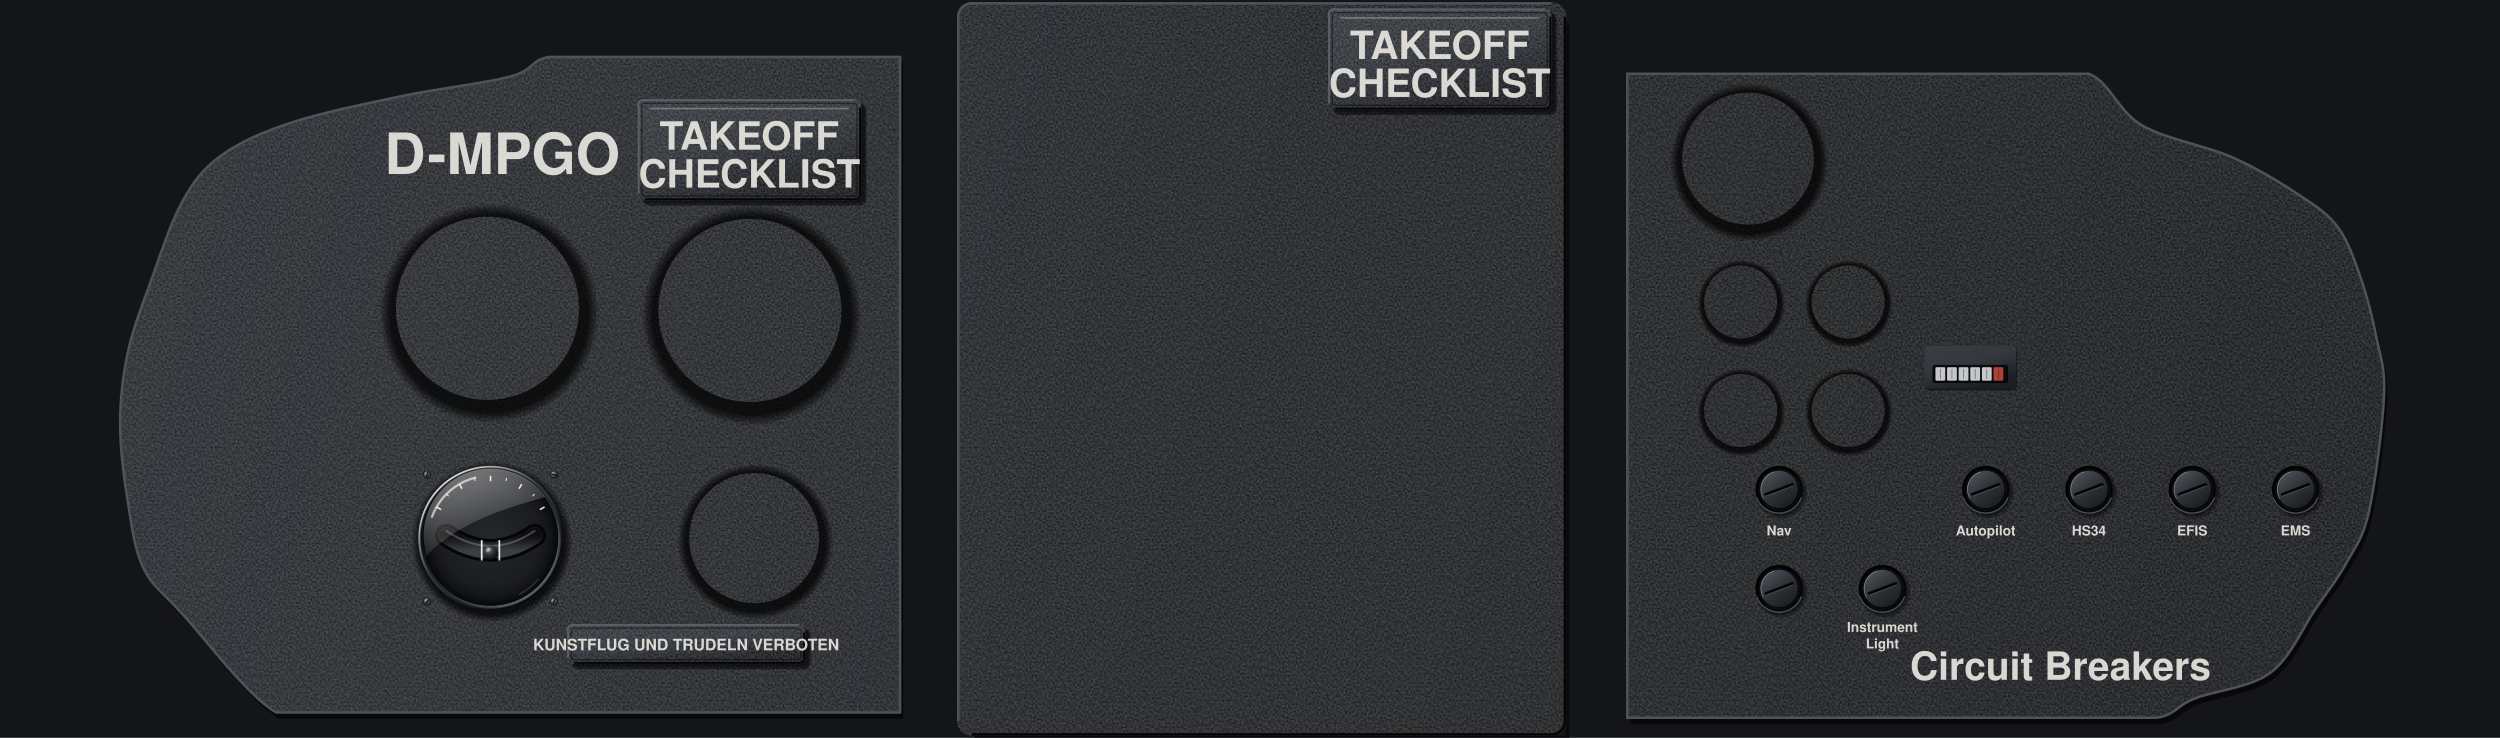
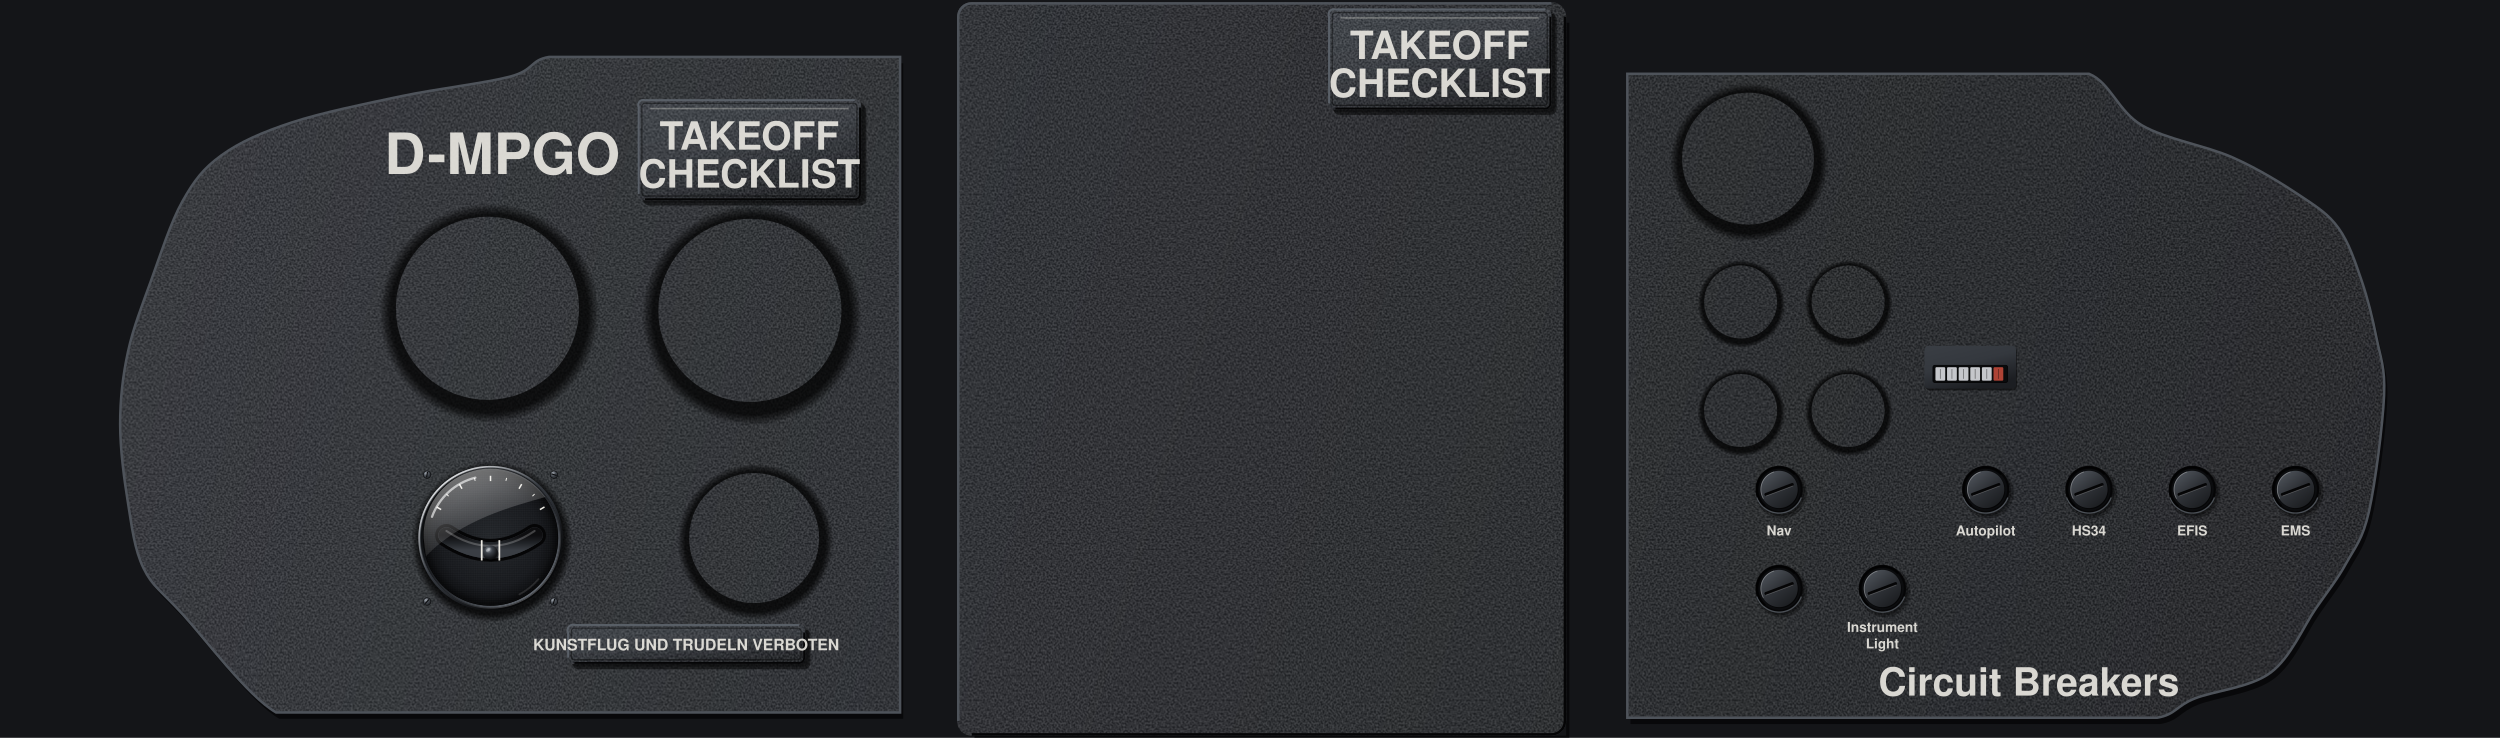
<svg xmlns="http://www.w3.org/2000/svg" viewBox="0 0 2372 700" preserveAspectRatio="xMidYMid slice">
  <defs>
    <filter id="nz" x="0" y="0" width="240" height="240" filterUnits="userSpaceOnUse" color-interpolation-filters="sRGB">
      <feTurbulence type="fractalNoise" baseFrequency="0.55" numOctaves="1" seed="7" stitchTiles="stitch" />
      <feColorMatrix values="2.2 0 0 0 -0.6 2.2 0 0 0 -0.6 2.2 0 0 0 -0.6 0 0 0 0 0.14" />
    </filter>
    <pattern id="gr" width="240" height="240" patternUnits="userSpaceOnUse">
      <rect width="240" height="240" filter="url(#nz)" />
    </pattern>
    <pattern id="gp" width="240" height="240" patternUnits="userSpaceOnUse">
      <rect width="240" height="240" fill="#26282C" />
      <rect width="240" height="240" fill="url(#gr)" />
    </pattern>
    <pattern id="br" width="300" height="7" patternUnits="userSpaceOnUse">
      <path d="M0 1.2H300M0 4.6H300" stroke="#FFFFFF" stroke-opacity=".16" stroke-width=".8" />
      <path d="M0 2.9H300M0 6.1H300" stroke="#000000" stroke-opacity=".1" stroke-width=".7" />
    </pattern>
    <linearGradient id="pp" gradientUnits="userSpaceOnUse" x1="0" y1="0" x2="2372" y2="700">
      <stop offset="0" stop-color="#303338" />
      <stop offset=".45" stop-color="#26282C" />
      <stop offset="1" stop-color="#1D1F22" />
    </linearGradient>
    <linearGradient id="pl" x1="0" y1="0" x2=".35" y2="1">
      <stop offset="0" stop-color="#DADDE1" />
      <stop offset=".45" stop-color="#C6CACF" />
      <stop offset="1" stop-color="#A9AEB4" />
    </linearGradient>
    <linearGradient id="an" x1="0" y1="0" x2=".5" y2="1">
      <stop offset="0" stop-color="#3A3E44" />
      <stop offset=".5" stop-color="#34383E" />
      <stop offset="1" stop-color="#1C1E22" />
    </linearGradient>
    <radialGradient id="sd" cx=".508" cy=".522" r=".5">
      <stop offset=".86" stop-color="#000000" stop-opacity=".75" />
      <stop offset=".91" stop-color="#000000" stop-opacity=".4" />
      <stop offset=".956" stop-color="#000000" stop-opacity="0" />
    </radialGradient>
    <linearGradient id="rf" x1="0" y1="0" x2=".4" y2="1">
      <stop offset="0" stop-color="#08090A" />
      <stop offset=".5" stop-color="#191B1E" />
      <stop offset="1" stop-color="#2A2D31" />
    </linearGradient>
    <radialGradient id="sh" cx=".36" cy=".3" r=".78">
      <stop offset="0" stop-color="#A4AAB2" />
      <stop offset=".45" stop-color="#4A4F56" />
      <stop offset="1" stop-color="#1A1C1F" />
    </radialGradient>
    <radialGradient id="rv" cx=".36" cy=".3" r=".78">
      <stop offset="0" stop-color="#F2F4F6" />
      <stop offset=".5" stop-color="#A9AEB4" />
      <stop offset="1" stop-color="#5E646B" />
    </radialGradient>
    <radialGradient id="ch" cx=".4" cy=".35" r=".7">
      <stop offset="0" stop-color="#E3E6EA" />
      <stop offset=".55" stop-color="#8E949B" />
      <stop offset=".85" stop-color="#4A4F56" />
      <stop offset="1" stop-color="#1A1C1F" />
    </radialGradient>
    <radialGradient id="hl" cx=".62" cy=".66" r=".62">
      <stop offset="0" stop-color="#000000" />
      <stop offset=".7" stop-color="#050506" />
      <stop offset="1" stop-color="#1A1C1F" />
    </radialGradient>
    <radialGradient id="kn" cx=".38" cy=".32" r=".72">
      <stop offset="0" stop-color="#6E747C" />
      <stop offset=".5" stop-color="#2E3136" />
      <stop offset="1" stop-color="#0E0F11" />
    </radialGradient>
    <radialGradient id="ln" cx=".4" cy=".35" r=".7">
      <stop offset="0" stop-color="#2E3238" />
      <stop offset=".7" stop-color="#1B1E22" />
      <stop offset="1" stop-color="#0A0B0C" />
    </radialGradient>
    <linearGradient id="a" x1="0.15" y1="0.05" x2="0.85" y2="0.95">
      <stop offset="0" stop-color="#6B717A" />
      <stop offset="0.35" stop-color="#34383E" />
      <stop offset="0.72" stop-color="#1C1E22" />
      <stop offset="1" stop-color="#0B0C0E" />
    </linearGradient>
    <linearGradient id="b" x1="0.15" y1="0.05" x2="0.85" y2="0.95">
      <stop offset="0" stop-color="#DDE1E5" />
      <stop offset="0.3" stop-color="#7A8088" />
      <stop offset="0.55" stop-color="#2E3136" />
      <stop offset="1" stop-color="#000" />
    </linearGradient>
    <radialGradient id="bk" gradientUnits="userSpaceOnUse" cx="35" cy="40" r="30">
      <stop offset="0" stop-color="#3A3E44" />
      <stop offset=".35" stop-color="#24272B" />
      <stop offset=".8" stop-color="#121316" />
      <stop offset="1" stop-color="#0B0C0E" />
    </radialGradient>
    <radialGradient id="hzs" gradientUnits="userSpaceOnUse" cx="100" cy="100" r="92">
      <stop offset="0.86" stop-color="#000" stop-opacity="0" />
      <stop offset="0.94" stop-color="#000" stop-opacity="0.3" />
      <stop offset="1" stop-color="#000" stop-opacity="0.72" />
    </radialGradient>
    <linearGradient id="hzb" x1="0.14" y1="0.06" x2="0.86" y2="0.96">
      <stop offset="0" stop-color="#7C828B" />
      <stop offset="0.22" stop-color="#4C5158" />
      <stop offset="0.45" stop-color="#34383E" />
      <stop offset="0.72" stop-color="#1C1E22" />
      <stop offset="1" stop-color="#0B0C0E" />
    </linearGradient>
    <radialGradient id="hzh" gradientUnits="userSpaceOnUse" cx="52" cy="40" r="78">
      <stop offset="0" stop-color="#FFFFFF" stop-opacity="0.22" />
      <stop offset="0.5" stop-color="#FFFFFF" stop-opacity="0.07" />
      <stop offset="1" stop-color="#FFFFFF" stop-opacity="0" />
    </radialGradient>
    <linearGradient id="hzc" x1="0.15" y1="0.08" x2="0.85" y2="0.94">
      <stop offset="0" stop-color="#FFFFFF" stop-opacity="0.75" />
      <stop offset="0.42" stop-color="#FFFFFF" stop-opacity="0" />
      <stop offset="0.58" stop-color="#000" stop-opacity="0" />
      <stop offset="1" stop-color="#000" stop-opacity="0.7" />
    </linearGradient>
    <linearGradient id="hzl" x1="0.86" y1="0.96" x2="0.14" y2="0.06">
      <stop offset="0" stop-color="#6A7078" />
      <stop offset="0.4" stop-color="#2A2D32" />
      <stop offset="0.7" stop-color="#121417" />
      <stop offset="1" stop-color="#050607" />
    </linearGradient>
    <linearGradient id="hze" x1="0.14" y1="0.06" x2="0.86" y2="0.96">
      <stop offset="0" stop-color="#000" stop-opacity="0.6" />
      <stop offset="0.5" stop-color="#000" stop-opacity="0" />
      <stop offset="1" stop-color="#FFFFFF" stop-opacity="0.35" />
    </linearGradient>
    <radialGradient id="hzd" cx="0.5" cy="0.5" r="0.5">
      <stop offset="0" stop-color="#25282C" />
      <stop offset="0.75" stop-color="#191B1F" />
      <stop offset="1" stop-color="#0C0D0F" />
    </radialGradient>
    <linearGradient id="hzg" x1="0.15" y1="0" x2="0.6" y2="1">
      <stop offset="0" stop-color="#FFFFFF" stop-opacity="0.5" />
      <stop offset="0.6" stop-color="#FFFFFF" stop-opacity="0.17" />
      <stop offset="1" stop-color="#FFFFFF" stop-opacity="0" />
    </linearGradient>
    <linearGradient id="hzt" x1="0" y1="0" x2="0" y2="1">
      <stop offset="0" stop-color="#050506" />
      <stop offset="0.5" stop-color="#1B1E22" />
      <stop offset="1" stop-color="#3A3E44" />
    </linearGradient>
    <radialGradient id="hzk" cx="0.36" cy="0.3" r="0.75">
      <stop offset="0" stop-color="#9AA0A8" />
      <stop offset="0.35" stop-color="#3E434A" />
      <stop offset="0.8" stop-color="#15171A" />
      <stop offset="1" stop-color="#0A0B0C" />
    </radialGradient>
    <pattern id="hzp" patternUnits="userSpaceOnUse" width="3" height="3">
      <circle cx="0.7" cy="0.8" r="0.45" fill="#FFFFFF" fill-opacity="0.06" />
      <circle cx="2.2" cy="2.1" r="0.5" fill="#000" fill-opacity="0.3" />
      <circle cx="2.3" cy="0.5" r="0.3" fill="#FFFFFF" fill-opacity="0.05" />
    </pattern>
    <linearGradient id="pg" x1="0.15" y1="0.05" x2="0.85" y2="0.95">
      <stop offset="0" stop-color="#4E535A" />
      <stop offset="0.5" stop-color="#2E3136" />
      <stop offset="1" stop-color="#1A1C1F" />
    </linearGradient>
    <g id="bp">
      <circle cx="45" cy="52" r="31" fill="#000" fill-opacity="0.3" />
      <circle cx="44" cy="51" r="29" fill="#000" fill-opacity="0.3" />
      <circle cx="42" cy="48" r="28.6" fill="#050506" />
      <circle cx="42" cy="48" r="28.6" fill="none" stroke="#5A6068" stroke-opacity="0.8" stroke-width="1.6" stroke-dasharray="70 110" transform="rotate(20 42 48)" />
      <circle cx="42" cy="48" r="26" fill="#0B0C0E" />
      <circle cx="42" cy="48" r="26.4" fill="none" stroke="#000" stroke-opacity="0.7" stroke-width="3" stroke-dasharray="84 80" transform="rotate(134 42 48)" />
      <circle cx="43" cy="49.2" r="22.6" fill="#000" fill-opacity="0.55" />
      <circle cx="42" cy="48" r="22.6" fill="url(#pg)" />
      <circle cx="42" cy="48" r="22" fill="none" stroke="#FFFFFF" stroke-opacity="0.3" stroke-width="1" stroke-dasharray="40 98" transform="rotate(150 42 48)" />
      <path d="M26 54L58 42" stroke="#050506" stroke-width="3.6" stroke-linecap="round" />
      <path d="M26.6 55.8L58.6 43.8" stroke="#FFFFFF" stroke-opacity="0.22" stroke-width="1" stroke-linecap="round" />
    </g>
  </defs>
  <rect x="0" y="0" width="2372" height="700" fill="#141518" />
  <path d="M854 54L521 54C502.5 57.11 507.43 66.44 484 72.66C460.57 78.88 414.93 84.06 380.4 91.32C345.87 98.58 305.17 106.87 276.8 116.2C248.43 125.53 227.47 134.86 210.2 147.3C192.93 159.74 184.3 171.14 173.2 190.84C162.1 210.54 152.23 241.64 143.6 265.48C134.97 289.32 126.33 311.09 121.4 333.9C116.47 356.71 114 378.48 114 402.32C114 426.16 117.7 454.15 121.4 476.96C125.1 499.77 127.57 521.54 136.2 539.16C144.83 556.78 152.23 559.89 173.2 582.7C194.17 605.51 234.87 660.45 262 676L854 676Z" transform="translate(3 6)" fill="#000000" fill-opacity="0.6" />
  <path data-plate="left" d="M854 54L521 54C502.5 57.11 507.43 66.44 484 72.66C460.57 78.88 414.93 84.06 380.4 91.32C345.87 98.58 305.17 106.87 276.8 116.2C248.43 125.53 227.47 134.86 210.2 147.3C192.93 159.74 184.3 171.14 173.2 190.84C162.1 210.54 152.23 241.64 143.6 265.48C134.97 289.32 126.33 311.09 121.4 333.9C116.47 356.71 114 378.48 114 402.32C114 426.16 117.7 454.15 121.4 476.96C125.1 499.77 127.57 521.54 136.2 539.16C144.83 556.78 152.23 559.89 173.2 582.7C194.17 605.51 234.87 660.45 262 676L854 676Z" fill="url(#pp)" />
  <path d="M854 54L521 54C502.5 57.11 507.43 66.44 484 72.66C460.57 78.88 414.93 84.06 380.4 91.32C345.87 98.58 305.17 106.87 276.8 116.2C248.43 125.53 227.47 134.86 210.2 147.3C192.93 159.74 184.3 171.14 173.2 190.84C162.1 210.54 152.23 241.64 143.6 265.48C134.97 289.32 126.33 311.09 121.4 333.9C116.47 356.71 114 378.48 114 402.32C114 426.16 117.7 454.15 121.4 476.96C125.1 499.77 127.57 521.54 136.2 539.16C144.83 556.78 152.23 559.89 173.2 582.7C194.17 605.51 234.87 660.45 262 676L854 676Z" fill="url(#gr)" />
  <path d="M854 54L521 54C502.5 57.11 507.43 66.44 484 72.66C460.57 78.88 414.93 84.06 380.4 91.32C345.87 98.58 305.17 106.87 276.8 116.2C248.43 125.53 227.47 134.86 210.2 147.3C192.93 159.74 184.3 171.14 173.2 190.84C162.1 210.54 152.23 241.64 143.6 265.48C134.97 289.32 126.33 311.09 121.4 333.9C116.47 356.71 114 378.48 114 402.32C114 426.16 117.7 454.15 121.4 476.96C125.1 499.77 127.57 521.54 136.2 539.16C144.83 556.78 152.23 559.89 173.2 582.7C194.17 605.51 234.87 660.45 262 676L854 676Z" fill="none" stroke="#4E535A" stroke-width="2.4" />
  <path d="M1544 70L1981.98 70C2002.32 78.15 2009.5 105.64 2032.24 118.88C2054.98 132.12 2093.27 138.23 2118.4 149.43C2143.53 160.63 2166.27 174.89 2183.02 186.09C2199.77 197.29 2209.35 203.4 2218.92 216.64C2228.49 229.88 2234.48 248.21 2240.46 265.52C2246.44 282.83 2251.23 302.18 2254.82 320.51C2258.41 338.84 2263.2 348 2262 375.5C2260.8 403 2253.62 459 2247.64 485.48C2241.66 511.96 2234.48 519.09 2226.1 534.36C2217.72 549.63 2209.35 559.82 2197.38 577.13C2185.41 594.44 2173.45 623.97 2154.3 638.23C2135.15 652.49 2100.45 655.54 2082.5 662.67C2064.55 669.8 2064.55 677.94 2046.6 681L1544 681Z" transform="translate(3 6)" fill="#000000" fill-opacity="0.6" />
  <path data-plate="right" d="M1544 70L1981.98 70C2002.32 78.15 2009.5 105.64 2032.24 118.88C2054.98 132.12 2093.27 138.23 2118.4 149.43C2143.53 160.63 2166.27 174.89 2183.02 186.09C2199.77 197.29 2209.35 203.4 2218.92 216.64C2228.49 229.88 2234.48 248.21 2240.46 265.52C2246.44 282.83 2251.23 302.18 2254.82 320.51C2258.41 338.84 2263.2 348 2262 375.5C2260.8 403 2253.62 459 2247.64 485.48C2241.66 511.96 2234.48 519.09 2226.1 534.36C2217.72 549.63 2209.35 559.82 2197.38 577.13C2185.41 594.44 2173.45 623.97 2154.3 638.23C2135.15 652.49 2100.45 655.54 2082.5 662.67C2064.55 669.8 2064.55 677.94 2046.6 681L1544 681Z" fill="url(#pp)" />
  <path d="M1544 70L1981.98 70C2002.32 78.15 2009.5 105.64 2032.24 118.88C2054.98 132.12 2093.27 138.23 2118.4 149.43C2143.53 160.63 2166.27 174.89 2183.02 186.09C2199.77 197.29 2209.35 203.4 2218.92 216.64C2228.49 229.88 2234.48 248.21 2240.46 265.52C2246.44 282.83 2251.23 302.18 2254.82 320.51C2258.41 338.84 2263.2 348 2262 375.5C2260.8 403 2253.62 459 2247.64 485.48C2241.66 511.96 2234.48 519.09 2226.1 534.36C2217.72 549.63 2209.35 559.82 2197.38 577.13C2185.41 594.44 2173.45 623.97 2154.3 638.23C2135.15 652.49 2100.45 655.54 2082.5 662.67C2064.55 669.8 2064.55 677.94 2046.6 681L1544 681Z" fill="url(#gr)" />
  <path d="M1544 70L1981.98 70C2002.32 78.15 2009.5 105.64 2032.24 118.88C2054.98 132.12 2093.27 138.23 2118.4 149.43C2143.53 160.63 2166.27 174.89 2183.02 186.09C2199.77 197.29 2209.35 203.4 2218.92 216.64C2228.49 229.88 2234.48 248.21 2240.46 265.52C2246.44 282.83 2251.23 302.18 2254.82 320.51C2258.41 338.84 2263.2 348 2262 375.5C2260.8 403 2253.62 459 2247.64 485.48C2241.66 511.96 2234.48 519.09 2226.1 534.36C2217.72 549.63 2209.35 559.82 2197.38 577.13C2185.41 594.44 2173.45 623.97 2154.3 638.23C2135.15 652.49 2100.45 655.54 2082.5 662.67C2064.55 669.8 2064.55 677.94 2046.6 681L1544 681Z" fill="none" stroke="#4E535A" stroke-width="2.4" />
  <path d="M1486 21.6h3V704H924.6v-6H1486z" fill="#000000" fill-opacity="0.6" />
  <rect data-plate="centre" x="908" y="2" width="578" height="696" rx="14" fill="url(#pp)" />
  <rect x="908" y="2" width="578" height="696" rx="13.9" fill="url(#gr)" />
  <path d="M1472 3.2H922A12.8 12.8 0 0 0 909.2 16V684" fill="none" stroke="#4E535A" stroke-width="2.4" />
  <path d="M1484.8 16V684A12.8 12.8 0 0 1 1472 696.8H922" fill="none" stroke="#050506" stroke-width="2.4" />
  <path d="M353.46 292.5a109.04 109.04 0 1 0 218.09 0a109.04 109.04 0 1 0 -218.09 0zM375.65 292.5a86.85 86.85 0 1 0 173.7 0a86.85 86.85 0 1 0 -173.7 0z" fill="url(#sd)" fill-rule="evenodd" />
  <path d="M602.46 294.5a109.04 109.04 0 1 0 218.09 0a109.04 109.04 0 1 0 -218.09 0zM624.65 294.5a86.85 86.85 0 1 0 173.7 0a86.85 86.85 0 1 0 -173.7 0z" fill="url(#sd)" fill-rule="evenodd" />
  <path d="M638.1 510.5a77.4 77.4 0 1 0 154.81 0a77.4 77.4 0 1 0 -154.81 0zM653.85 510.5a61.65 61.65 0 1 0 123.3 0a61.65 61.65 0 1 0 -123.3 0z" fill="url(#sd)" fill-rule="evenodd" />
  <path d="M1579.96 150.5a78.53 78.53 0 1 0 157.07 0a78.53 78.53 0 1 0 -157.07 0zM1595.95 150.5a62.55 62.55 0 1 0 125.1 0a62.55 62.55 0 1 0 -125.1 0z" fill="url(#sd)" fill-rule="evenodd" />
  <path d="M1607.99 286.5a43.5 43.5 0 1 0 87.01 0a43.5 43.5 0 1 0 -87.01 0zM1616.85 286.5a34.65 34.65 0 1 0 69.3 0a34.65 34.65 0 1 0 -69.3 0z" fill="url(#sd)" fill-rule="evenodd" />
  <path d="M1709.99 286.5a43.5 43.5 0 1 0 87.01 0a43.5 43.5 0 1 0 -87.01 0zM1718.85 286.5a34.65 34.65 0 1 0 69.3 0a34.65 34.65 0 1 0 -69.3 0z" fill="url(#sd)" fill-rule="evenodd" />
  <path d="M1607.99 389.5a43.5 43.5 0 1 0 87.01 0a43.5 43.5 0 1 0 -87.01 0zM1616.85 389.5a34.65 34.65 0 1 0 69.3 0a34.65 34.65 0 1 0 -69.3 0z" fill="url(#sd)" fill-rule="evenodd" />
  <path d="M1709.99 389.5a43.5 43.5 0 1 0 87.01 0a43.5 43.5 0 1 0 -87.01 0zM1718.85 389.5a34.65 34.65 0 1 0 69.3 0a34.65 34.65 0 1 0 -69.3 0z" fill="url(#sd)" fill-rule="evenodd" />
  <g transform="translate(465.41 510.55) scale(0.6439) translate(-132 -456)">
    <path d="M7.7 456a124.3 124.3 0 1 0 248.6 0a124.3 124.3 0 1 0 -248.6 0zM33 456a99 99 0 1 0 198 0a99 99 0 1 0 -198 0z" fill="url(#sd)" fill-rule="evenodd" />
    <circle cx="38.5" cy="362.5" r="5.5" fill="url(#sh)" stroke="#0B0C0E" stroke-width="0.9" />
    <path d="M39.15 358.43L37.85 366.57" stroke="#0B0C0E" stroke-width="1.71" />
    <circle cx="225.5" cy="362.5" r="5.5" fill="url(#sh)" stroke="#0B0C0E" stroke-width="0.9" />
    <path d="M221.55 361.32L229.45 363.68" stroke="#0B0C0E" stroke-width="1.71" />
    <circle cx="38.5" cy="549.5" r="5.5" fill="url(#sh)" stroke="#0B0C0E" stroke-width="0.9" />
    <path d="M41.21 546.39L35.79 552.61" stroke="#0B0C0E" stroke-width="1.71" />
    <circle cx="225.5" cy="549.5" r="5.5" fill="url(#sh)" stroke="#0B0C0E" stroke-width="0.9" />
    <path d="M226.74 545.56L224.26 553.44" stroke="#0B0C0E" stroke-width="1.71" />
    <g transform="translate(132 456) scale(1.12) translate(-100 -100)">
      <path d="M5 100a95 95 0 1 0 190 0a95 95 0 1 0 -190 0ZM8.4 100a91.6 91.6 0 1 1 183.2 0a91.6 91.6 0 1 1 -183.2 0Z" fill="url(#hzb)" fill-rule="evenodd" />
      <path d="M5 100a95 95 0 1 0 190 0a95 95 0 1 0 -190 0ZM8.4 100a91.6 91.6 0 1 1 183.2 0a91.6 91.6 0 1 1 -183.2 0Z" fill="url(#hzh)" fill-rule="evenodd" />
      <circle cx="100" cy="100" r="93.9" fill="none" stroke="url(#hzc)" stroke-width="2.2" />
      <circle cx="100" cy="100" r="92.2" fill="none" stroke="url(#hze)" stroke-width="1.2" />
      <path d="M8.4 100a91.6 91.6 0 1 0 183.2 0a91.6 91.6 0 1 0 -183.2 0ZM11.1 100a88.9 88.9 0 1 1 177.8 0a88.9 88.9 0 1 1 -177.8 0Z" fill="url(#hzl)" fill-rule="evenodd" />
      <path d="M11.1 100a88.9 88.9 0 1 0 177.8 0a88.9 88.9 0 1 0 -177.8 0ZM12.5 100a87.5 87.5 0 1 1 175 0a87.5 87.5 0 1 1 -175 0Z" fill="#030304" fill-rule="evenodd" />
      <circle cx="100" cy="100" r="88" fill="url(#hzd)" />
      <circle cx="100" cy="100" r="88" fill="url(#hzp)" />
      <circle cx="100" cy="100" r="88" fill="url(#hzs)" />
      <path d="M100 18V25" transform="rotate(-60 100 100)" stroke="#ECEAE3" stroke-width="2" />
      <path d="M100 18V22" transform="rotate(-45 100 100)" stroke="#ECEAE3" stroke-width="1.3" />
      <path d="M100 18V25" transform="rotate(-30 100 100)" stroke="#ECEAE3" stroke-width="2" />
      <path d="M100 18V22" transform="rotate(-15 100 100)" stroke="#ECEAE3" stroke-width="1.3" />
      <path d="M100 18V25" transform="rotate(0 100 100)" stroke="#ECEAE3" stroke-width="2" />
      <path d="M100 18V22" transform="rotate(15 100 100)" stroke="#ECEAE3" stroke-width="1.3" />
      <path d="M100 18V25" transform="rotate(30 100 100)" stroke="#ECEAE3" stroke-width="2" />
      <path d="M100 18V22" transform="rotate(45 100 100)" stroke="#ECEAE3" stroke-width="1.3" />
      <path d="M100 18V25" transform="rotate(60 100 100)" stroke="#ECEAE3" stroke-width="2" />
      <path d="M42 96.4Q100 135.7 158 96.4" fill="none" stroke="#050506" stroke-width="30" stroke-linecap="round" />
      <path d="M42 96.4Q100 135.7 158 96.4" fill="none" stroke="#3A3E44" stroke-width="21.4" stroke-linecap="round" />
      <path d="M42 96.4Q100 135.7 158 96.4" fill="none" stroke="url(#hzt)" stroke-width="21.4" stroke-linecap="round" stroke-opacity="0.85" />
      <path d="M42 90.6Q100 129.9 158 90.6" fill="none" stroke="#FFFFFF" stroke-opacity="0.22" stroke-width="2.7" stroke-linecap="round" />
      <path d="M88.4 102.7V129.5M111.6 102.7V129.5" stroke="#ECEAE3" stroke-width="2.3" />
      <circle cx="100.6" cy="121" r="9.8" fill="#000" fill-opacity="0.5" />
      <circle cx="100" cy="119" r="9.4" fill="url(#hzk)" />
      <ellipse cx="97" cy="115.4" rx="3.4" ry="2" fill="#FFFFFF" fill-opacity="0.34" transform="rotate(-38 97 115.4)" />
      <path d="M12 100A88 88 0 0 1 172 46C130 58 60 76 15 124Z" fill="url(#hzg)" />
      <path d="M23 72A82 82 0 0 1 80 20.5" fill="none" stroke="#FFFFFF" stroke-opacity="0.62" stroke-width="3" stroke-linecap="round" />
      <path d="M163 154A84 84 0 0 1 138 174" fill="none" stroke="#FFFFFF" stroke-opacity="0.12" stroke-width="2.4" stroke-linecap="round" />
    </g>
  </g>
  <text x="476.49" y="165.06" font-family="Helvetica, Arial, sans-serif" font-size="54" font-weight="bold" fill="#ECEAE3" fill-opacity="0.9" text-anchor="middle" textLength="197" lengthAdjust="spacingAndGlyphs">D-MPGO</text>
  <rect x="610" y="99" width="212" height="96" rx="6" fill="#000000" fill-opacity="0.5" />
  <rect x="608.5" y="96.5" width="212" height="96" rx="6" fill="#000000" fill-opacity="0.3" />
  <rect x="605" y="94" width="212" height="96" rx="6" data-card="" fill="url(#an)" />
  <rect x="605" y="94" width="212" height="96" rx="6" fill="url(#gr)" />
  <path d="M606 184V102A5 5 0 0 1 612 95H811" fill="none" stroke="#5A6068" stroke-width="1.8" />
  <path d="M816 102V184A5 5 0 0 1 810 189H612" fill="none" stroke="#050506" stroke-width="1.8" />
  <rect x="609" y="98" width="204" height="88" rx="3" fill="none" stroke="#000000" stroke-opacity="0.45" stroke-width="1.2" />
  <path d="M617 103 H805" stroke="#ECEAE3" stroke-width="1.5" stroke-opacity="0.32" />
  <text x="711" y="142" font-family="Helvetica, Arial, sans-serif" font-size="37" font-weight="bold" fill="#ECEAE3" fill-opacity="0.9" text-anchor="middle" textLength="154" lengthAdjust="spacingAndGlyphs">TAKEOFF</text>
  <text x="711" y="178" font-family="Helvetica, Arial, sans-serif" font-size="37" font-weight="bold" fill="#ECEAE3" fill-opacity="0.9" text-anchor="middle" textLength="194" lengthAdjust="spacingAndGlyphs">CHECKLIST</text>
  <rect x="543" y="597" width="226" height="38" rx="6" fill="#000000" fill-opacity="0.5" />
  <rect x="541.5" y="594.5" width="226" height="38" rx="6" fill="#000000" fill-opacity="0.3" />
  <rect x="538" y="592" width="226" height="38" rx="6" fill="url(#an)" />
  <rect x="538" y="592" width="226" height="38" rx="6" fill="url(#gr)" />
  <path d="M539 624V600A5 5 0 0 1 545 593H758" fill="none" stroke="#5A6068" stroke-width="1.8" />
  <path d="M763 600V624A5 5 0 0 1 757 629H545" fill="none" stroke="#050506" stroke-width="1.8" />
  <rect x="542" y="596" width="218" height="30" rx="3" fill="none" stroke="#000000" stroke-opacity="0.45" stroke-width="1.2" />
  <text x="651" y="617" font-family="Helvetica, Arial, sans-serif" font-size="15" font-weight="bold" fill="#ECEAE3" fill-opacity="0.9" text-anchor="middle" textLength="206" lengthAdjust="spacingAndGlyphs" data-decor="">KUNSTFLUG UND TRUDELN VERBOTEN</text>
  <rect x="1265" y="13" width="212" height="96" rx="6" fill="#000000" fill-opacity="0.5" />
  <rect x="1263.5" y="10.5" width="212" height="96" rx="6" fill="#000000" fill-opacity="0.3" />
  <rect x="1260" y="8" width="212" height="96" rx="6" data-card="" fill="url(#an)" />
  <rect x="1260" y="8" width="212" height="96" rx="6" fill="url(#gr)" />
  <path d="M1261 98V16A5 5 0 0 1 1267 9H1466" fill="none" stroke="#5A6068" stroke-width="1.8" />
  <path d="M1471 16V98A5 5 0 0 1 1465 103H1267" fill="none" stroke="#050506" stroke-width="1.8" />
  <rect x="1264" y="12" width="204" height="88" rx="3" fill="none" stroke="#000000" stroke-opacity="0.45" stroke-width="1.2" />
  <path d="M1272 17 H1460" stroke="#ECEAE3" stroke-width="1.5" stroke-opacity="0.32" />
  <text x="1366" y="56" font-family="Helvetica, Arial, sans-serif" font-size="37" font-weight="bold" fill="#ECEAE3" fill-opacity="0.9" text-anchor="middle" textLength="154" lengthAdjust="spacingAndGlyphs">TAKEOFF</text>
  <text x="1366" y="92" font-family="Helvetica, Arial, sans-serif" font-size="37" font-weight="bold" fill="#ECEAE3" fill-opacity="0.9" text-anchor="middle" textLength="194" lengthAdjust="spacingAndGlyphs">CHECKLIST</text>
  <g transform="translate(1869.4 348.4) scale(0.58) translate(-2271 -235)">
    <rect x="2197.5" y="203" width="150" height="70" rx="7" fill="#000000" fill-opacity="0.5" />
    <rect x="2196" y="200" width="150" height="70" rx="7" fill="url(#an)" />
    <rect x="2210" y="232" width="122" height="28" rx="3" fill="#0A0B0C" stroke="#050506" stroke-width="1.5" />
    <rect x="2214" y="235" width="16" height="22" rx="1.5" fill="#D9DCE0" fill-opacity="0.9" />
    <path d="M2222 238V254" stroke="#0A0B0C" stroke-width="1.2" stroke-opacity="0.5" />
    <rect x="2233" y="235" width="16" height="22" rx="1.5" fill="#D9DCE0" fill-opacity="0.9" />
    <path d="M2241 238V254" stroke="#0A0B0C" stroke-width="1.2" stroke-opacity="0.5" />
    <rect x="2252" y="235" width="16" height="22" rx="1.5" fill="#D9DCE0" fill-opacity="0.9" />
    <path d="M2260 238V254" stroke="#0A0B0C" stroke-width="1.2" stroke-opacity="0.5" />
    <rect x="2271" y="235" width="16" height="22" rx="1.5" fill="#D9DCE0" fill-opacity="0.9" />
    <path d="M2279 238V254" stroke="#0A0B0C" stroke-width="1.2" stroke-opacity="0.5" />
    <rect x="2290" y="235" width="16" height="22" rx="1.5" fill="#D9DCE0" fill-opacity="0.9" />
    <path d="M2298 238V254" stroke="#0A0B0C" stroke-width="1.2" stroke-opacity="0.5" />
    <rect x="2309" y="235" width="16" height="22" rx="1.5" fill="#C04A3A" fill-opacity="0.9" />
    <path d="M2317 238V254" stroke="#0A0B0C" stroke-width="1.2" stroke-opacity="0.5" />
  </g>
  <g transform="translate(1639 434) scale(0.98)">
    <g transform="translate(16.4 -7.4) scale(0.8)">
      <use href="#bp" />
    </g>
  </g>
  <text x="1688" y="507.99" font-family="Helvetica, Arial, sans-serif" font-size="13" font-weight="bold" fill="#ECEAE3" fill-opacity="0.9" text-anchor="middle" data-decor="">Nav</text>
  <g transform="translate(1835 434) scale(0.98)">
    <g transform="translate(16.4 -7.4) scale(0.8)">
      <use href="#bp" />
    </g>
  </g>
  <text x="1884" y="507.99" font-family="Helvetica, Arial, sans-serif" font-size="13" font-weight="bold" fill="#ECEAE3" fill-opacity="0.9" text-anchor="middle" data-decor="">Autopilot</text>
  <g transform="translate(1933 434) scale(0.98)">
    <g transform="translate(16.4 -7.4) scale(0.8)">
      <use href="#bp" />
    </g>
  </g>
  <text x="1982" y="507.99" font-family="Helvetica, Arial, sans-serif" font-size="13" font-weight="bold" fill="#ECEAE3" fill-opacity="0.9" text-anchor="middle" data-decor="">HS34</text>
  <g transform="translate(2031 434) scale(0.98)">
    <g transform="translate(16.4 -7.4) scale(0.8)">
      <use href="#bp" />
    </g>
  </g>
  <text x="2080" y="507.99" font-family="Helvetica, Arial, sans-serif" font-size="13" font-weight="bold" fill="#ECEAE3" fill-opacity="0.9" text-anchor="middle" data-decor="">EFIS</text>
  <g transform="translate(2129 434) scale(0.98)">
    <g transform="translate(16.4 -7.4) scale(0.8)">
      <use href="#bp" />
    </g>
  </g>
  <text x="2178" y="507.99" font-family="Helvetica, Arial, sans-serif" font-size="13" font-weight="bold" fill="#ECEAE3" fill-opacity="0.9" text-anchor="middle" data-decor="">EMS</text>
  <g transform="translate(1639 528) scale(0.98)">
    <g transform="translate(16.4 -7.4) scale(0.8)">
      <use href="#bp" />
    </g>
  </g>
  <g transform="translate(1737 528) scale(0.98)">
    <g transform="translate(16.4 -7.4) scale(0.8)">
      <use href="#bp" />
    </g>
  </g>
  <text x="1786" y="599.54" font-family="Helvetica, Arial, sans-serif" font-size="13" font-weight="bold" fill="#ECEAE3" fill-opacity="0.9" text-anchor="middle" data-decor="">Instrument</text>
  <text x="1786" y="615.22" font-family="Helvetica, Arial, sans-serif" font-size="13" font-weight="bold" fill="#ECEAE3" fill-opacity="0.9" text-anchor="middle" data-decor="">Light</text>
-   <text x="1955" y="645" font-family="Helvetica, Arial, sans-serif" font-size="37" font-weight="bold" fill="#ECEAE3" fill-opacity="0.9" text-anchor="middle" textLength="300" lengthAdjust="spacingAndGlyphs">Circuit Breakers</text>
+   <text x="1925" y="660" font-family="Helvetica, Arial, sans-serif" font-size="37" font-weight="bold" fill="#ECEAE3" fill-opacity="0.9" text-anchor="middle" textLength="300" lengthAdjust="spacingAndGlyphs">Circuit Breakers</text>
</svg>
